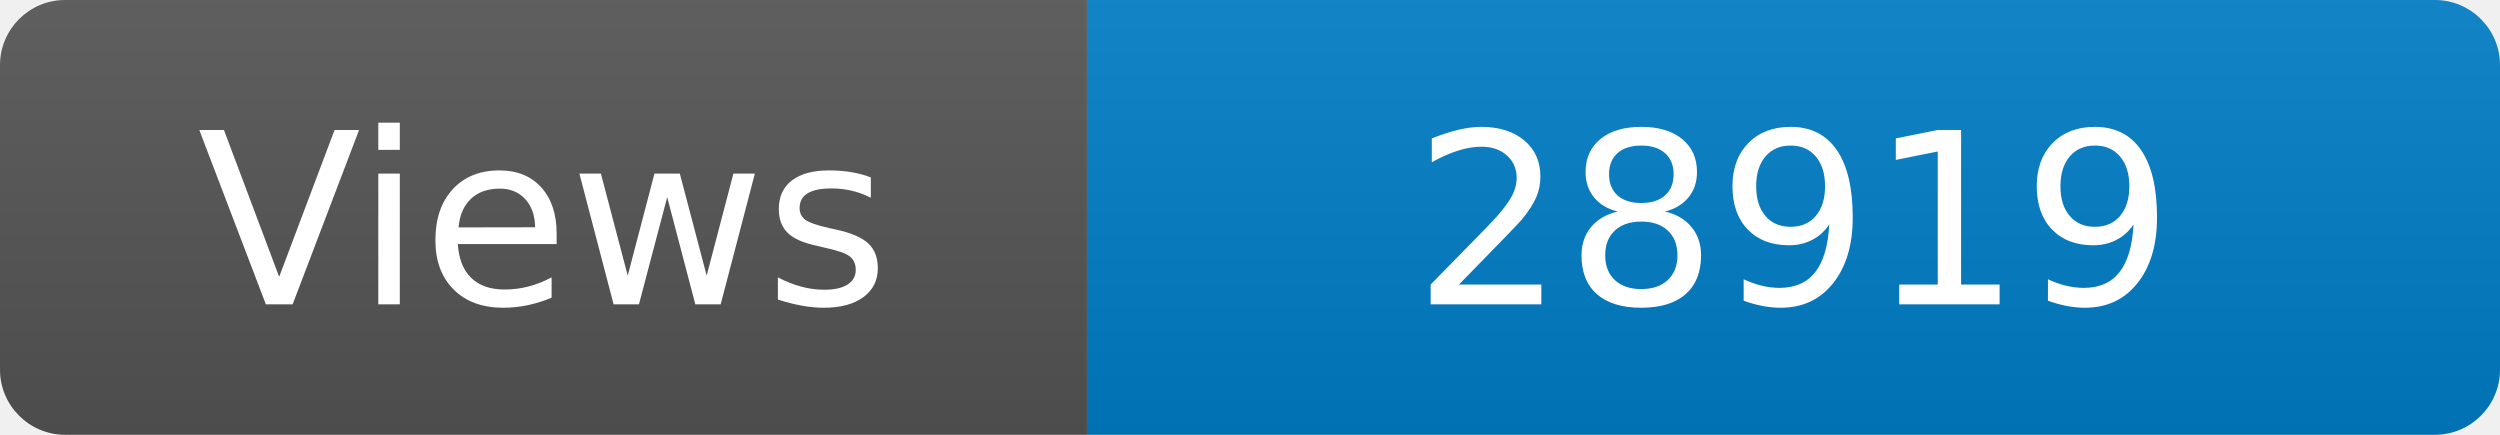
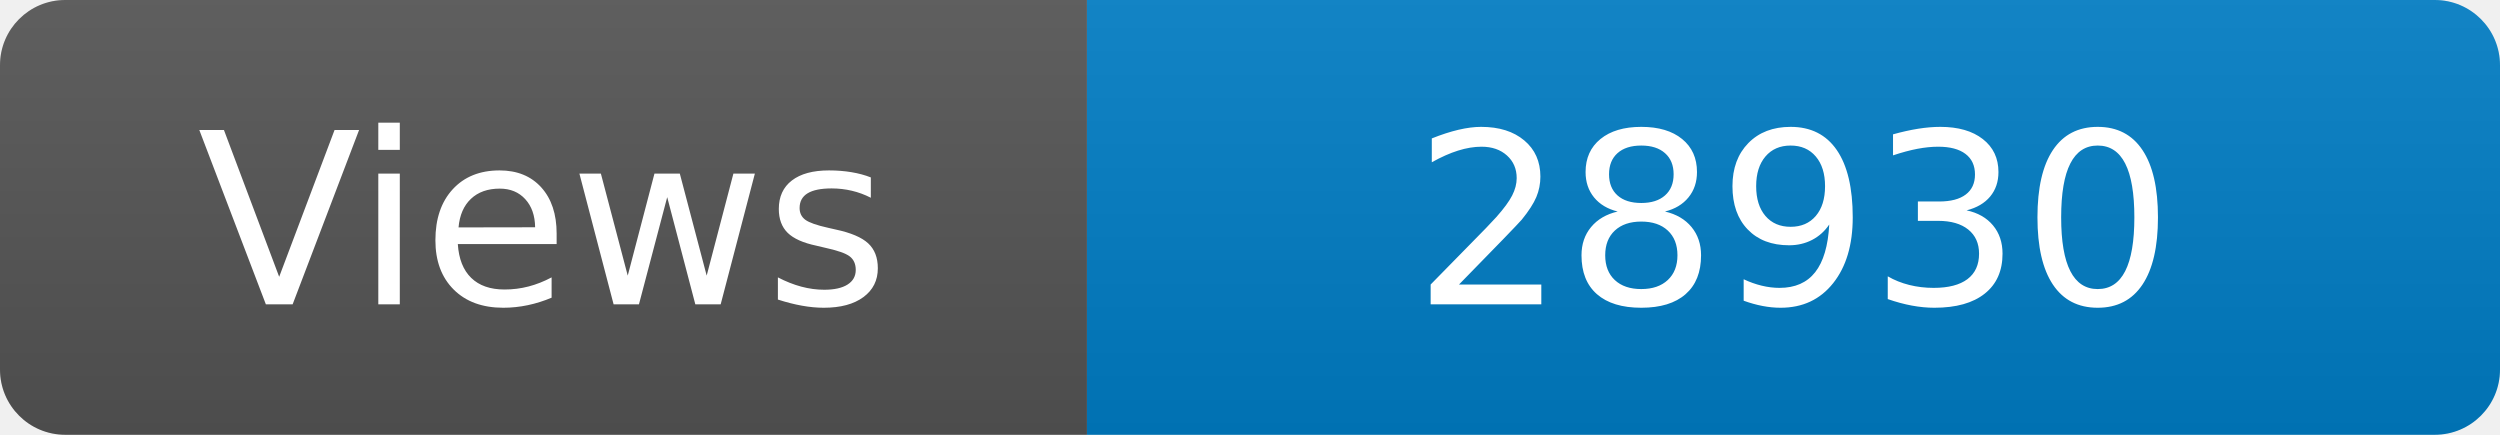
<svg xmlns="http://www.w3.org/2000/svg" width="115" height="20" role="img" aria-label="Maintained?: yes">
  <linearGradient id="s" x2="0" y2="100%">
    <stop offset="0" stop-color="#bbb" stop-opacity=".1" />
    <stop offset="1" stop-opacity=".1" />
  </linearGradient>
  <clipPath id="r">
    <rect width="115" height="20" rx="3" fill="#fff" />
  </clipPath>
  <g clip-path="url(#r)">
    <rect width="50" height="20" fill="#555" />
    <rect x="50" width="160" height="20" fill="#007ec6" />
    <rect width="115" height="20" fill="url(#s)" />
  </g>
  <g fill="#fff" text-anchor="middle" font-family="Verdana,Geneva,DejaVu Sans,sans-serif" font-size="110">
    <text x="250" y="140" transform="scale(.1)" fill="#fff">Views</text>
-     <text x="825" y="140" transform="scale(.1)" fill="#fff">28919</text>
+     <text x="825" y="140" transform="scale(.1)" fill="#fff">28930</text>
  </g>
</svg>
